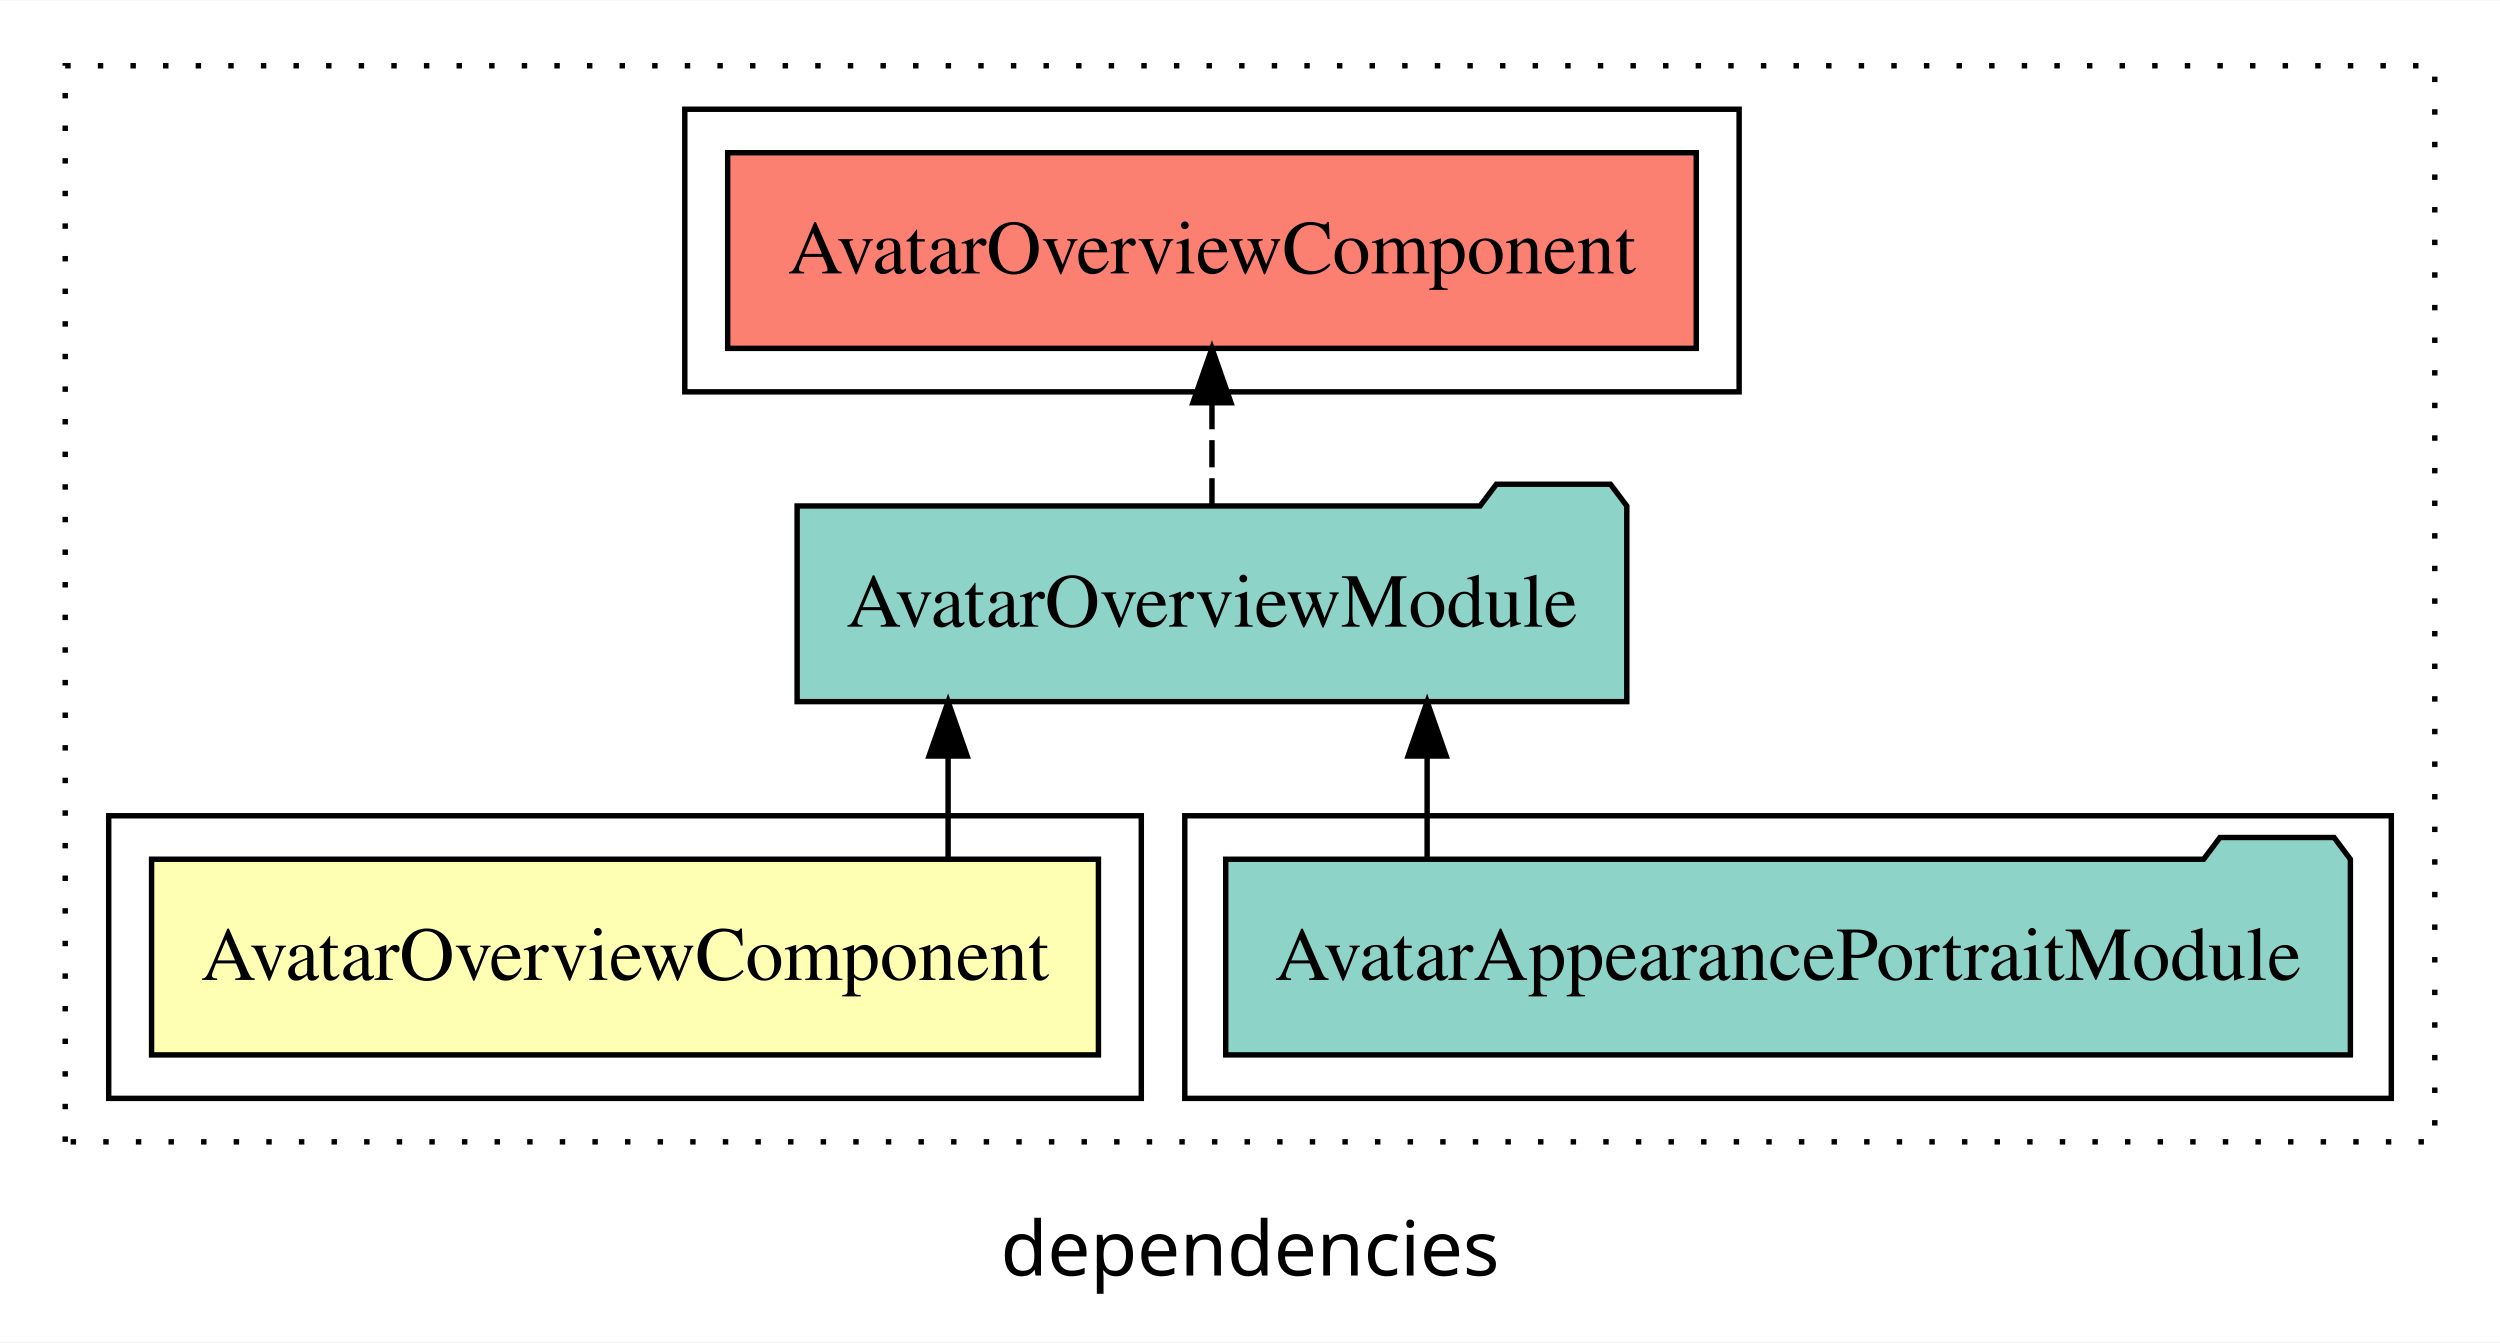
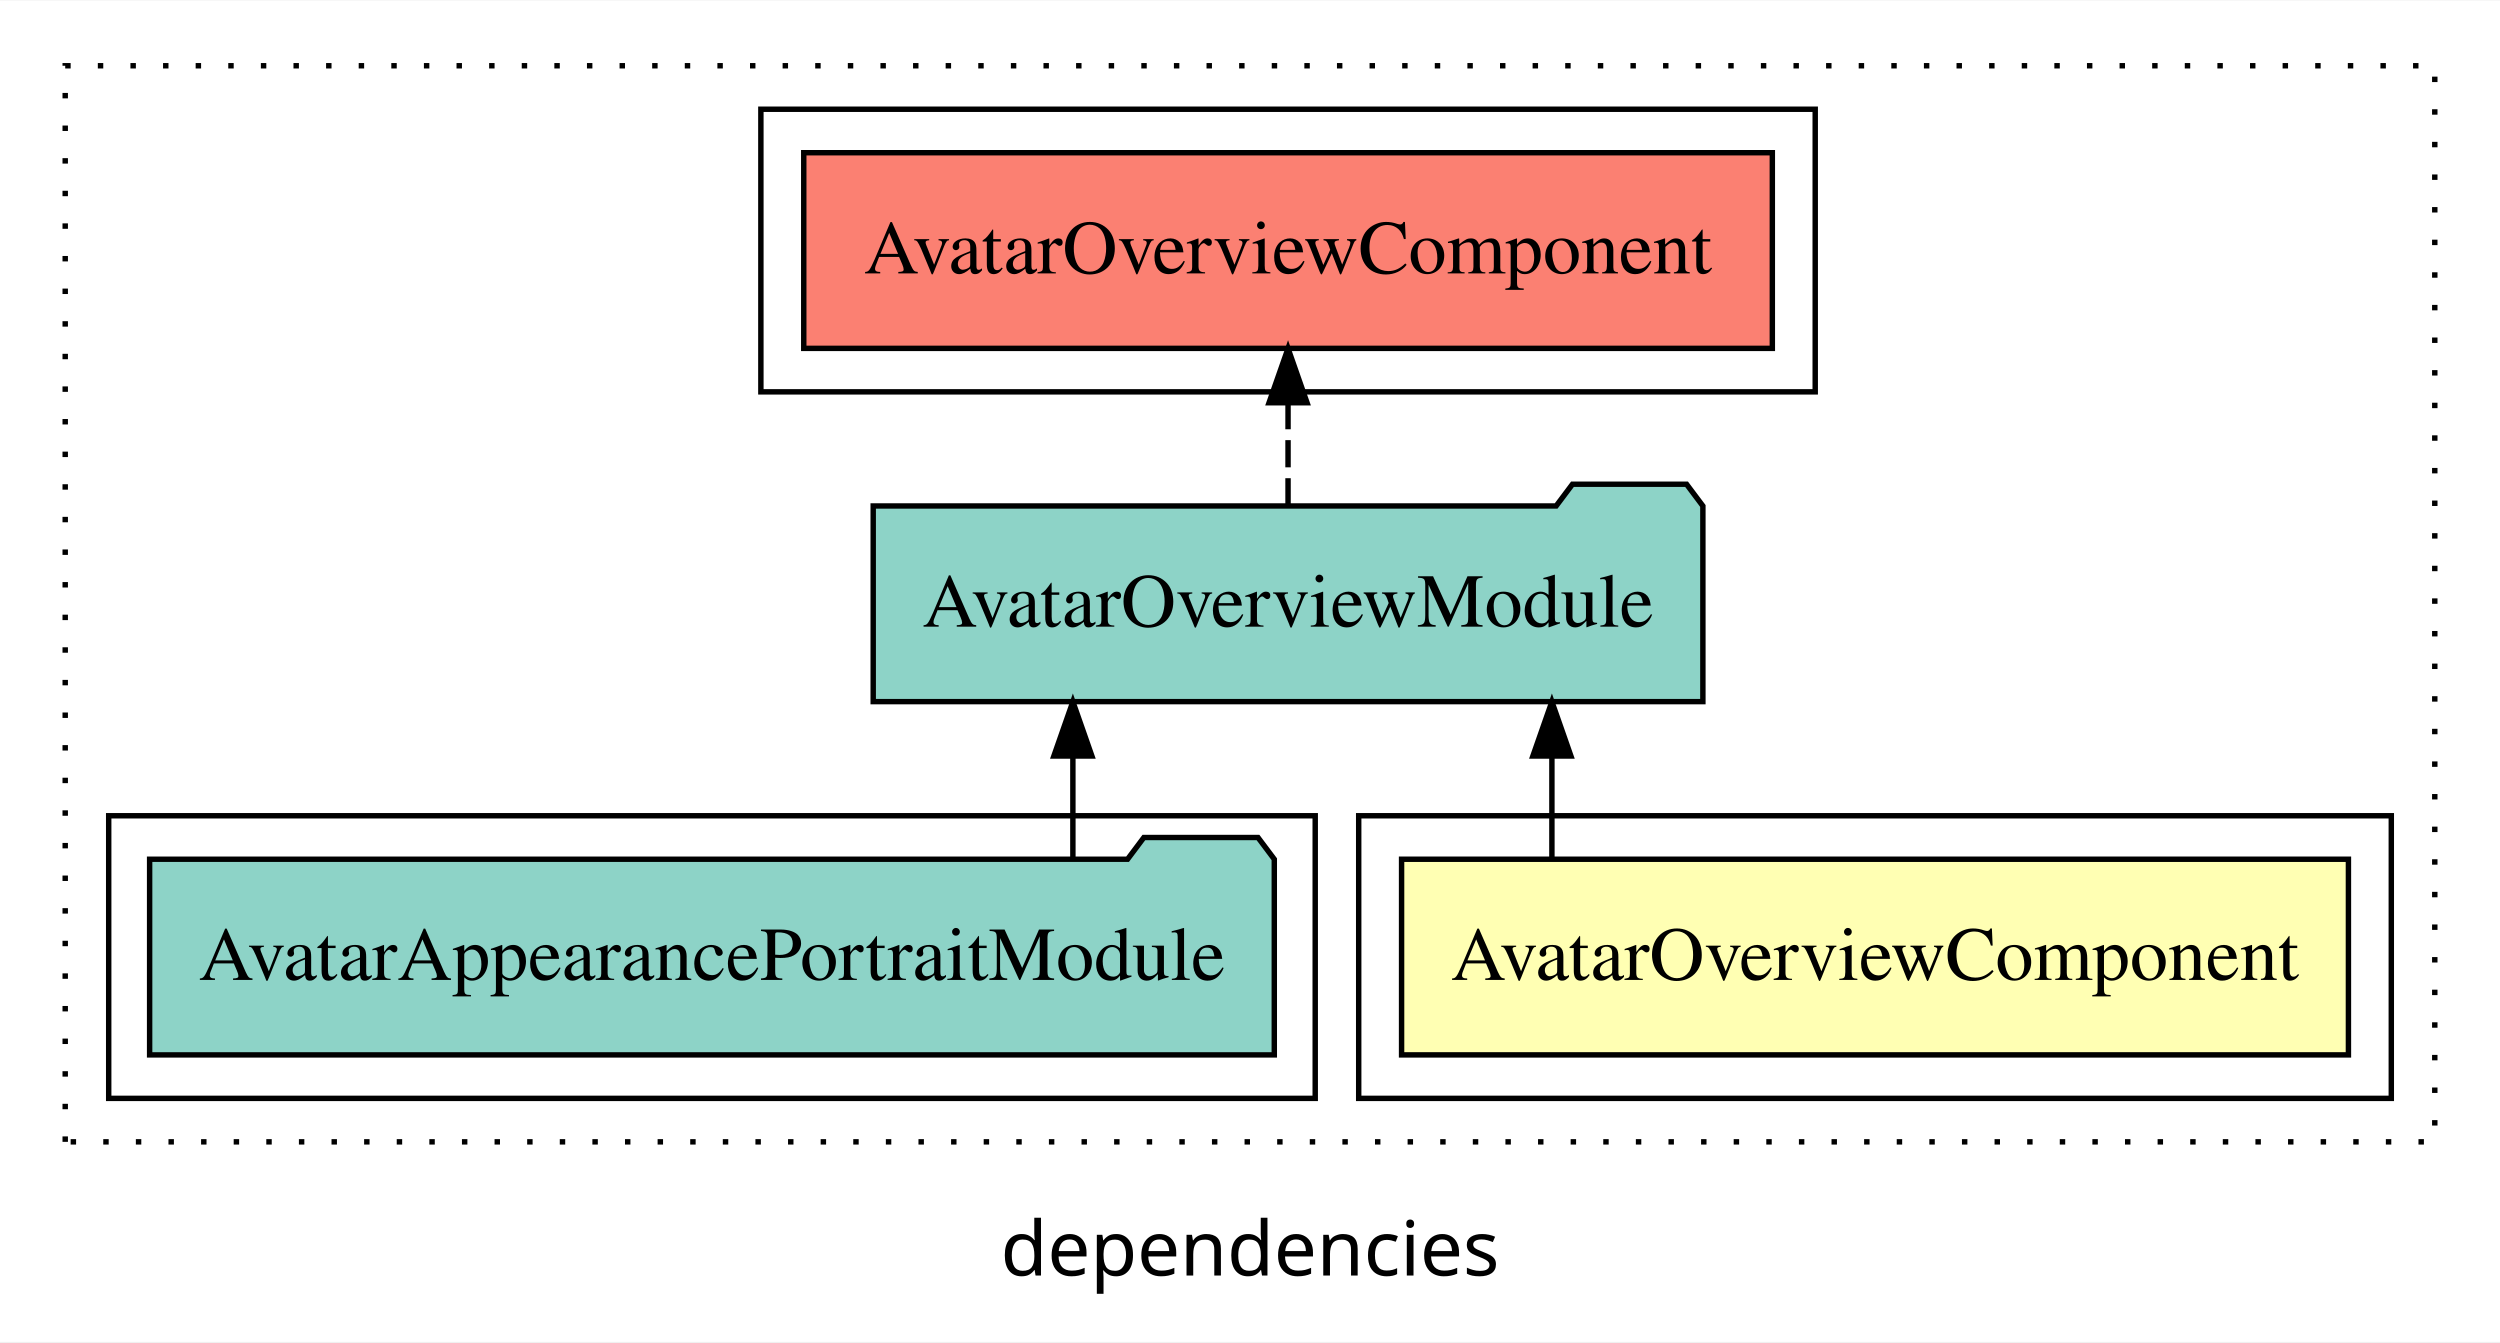
<svg xmlns="http://www.w3.org/2000/svg" width="460pt" height="247pt" viewBox="0.00 0.00 460.00 246.80">
  <g id="graph0" class="graph" transform="scale(1 1) rotate(0) translate(4 242.8)">
    <polygon fill="white" stroke="transparent" points="-4,4 -4,-242.8 456,-242.8 456,4 -4,4" />
    <text text-anchor="middle" x="226" y="-8.2" font-family="sans-serif" font-size="14.00">dependencies</text>
    <g id="clust1" class="cluster">
      <polygon fill="none" stroke="black" stroke-dasharray="1,5" points="8,-32.8 8,-230.8 444,-230.8 444,-32.8 8,-32.8" />
    </g>
+     <g id="clust2" class="cluster">
+       <polygon fill="none" stroke="black" points="246,-40.8 246,-92.8 436,-92.8 436,-40.8 246,-40.8" />
+     </g>
    <g id="clust4" class="cluster">
-       <polygon fill="none" stroke="black" points="214,-40.8 214,-92.8 436,-92.8 436,-40.8 214,-40.8" />
+       <polygon fill="none" stroke="black" points="16,-40.8 16,-92.8 238,-92.8 238,-40.8 16,-40.8" />
    </g>
    <g id="clust5" class="cluster">
-       <polygon fill="none" stroke="black" points="122,-170.8 122,-222.8 316,-222.8 316,-170.8 122,-170.8" />
-     </g>
-     <g id="clust2" class="cluster">
-       <polygon fill="none" stroke="black" points="16,-40.8 16,-92.8 206,-92.8 206,-40.8 16,-40.8" />
+       <polygon fill="none" stroke="black" points="136,-170.8 136,-222.8 330,-222.8 330,-170.8 136,-170.8" />
    </g>
    <g id="node1" class="node">
-       <polygon fill="#ffffb3" stroke="black" points="198.11,-84.8 23.89,-84.8 23.89,-48.8 198.11,-48.8 198.11,-84.8" />
-       <text text-anchor="middle" x="111" y="-62.6" font-family="Times,serif" font-size="14.00">AvatarOverviewComponent</text>
+       <polygon fill="#ffffb3" stroke="black" points="428.11,-84.8 253.89,-84.8 253.89,-48.8 428.11,-48.8 428.11,-84.8" />
+       <text text-anchor="middle" x="341" y="-62.6" font-family="Times,serif" font-size="14.00">AvatarOverviewComponent</text>
    </g>
    <g id="node2" class="node">
-       <polygon fill="#8dd3c7" stroke="black" points="295.33,-149.8 292.33,-153.8 271.33,-153.8 268.33,-149.8 142.67,-149.8 142.67,-113.8 295.33,-113.8 295.33,-149.8" />
-       <text text-anchor="middle" x="219" y="-127.6" font-family="Times,serif" font-size="14.00">AvatarOverviewModule</text>
+       <polygon fill="#8dd3c7" stroke="black" points="309.33,-149.8 306.33,-153.8 285.33,-153.8 282.33,-149.8 156.67,-149.8 156.67,-113.8 309.33,-113.8 309.33,-149.8" />
+       <text text-anchor="middle" x="233" y="-127.6" font-family="Times,serif" font-size="14.00">AvatarOverviewModule</text>
    </g>
    <g id="edge1" class="edge">
-       <path fill="none" stroke="black" d="M170.45,-84.91C170.45,-84.91 170.45,-103.79 170.45,-103.79" />
-       <polygon fill="black" stroke="black" points="166.95,-103.79 170.45,-113.79 173.95,-103.79 166.95,-103.79" />
+       <path fill="none" stroke="black" d="M281.55,-84.91C281.55,-84.91 281.55,-103.79 281.55,-103.79" />
+       <polygon fill="black" stroke="black" points="278.05,-103.79 281.55,-113.79 285.05,-103.79 278.05,-103.79" />
    </g>
    <g id="node4" class="node">
-       <polygon fill="#fb8072" stroke="black" points="308.11,-214.8 129.89,-214.8 129.89,-178.8 308.11,-178.8 308.11,-214.8" />
-       <text text-anchor="middle" x="219" y="-192.6" font-family="Times,serif" font-size="14.00">AvatarOverviewComponent </text>
+       <polygon fill="#fb8072" stroke="black" points="322.11,-214.8 143.89,-214.8 143.89,-178.8 322.11,-178.8 322.11,-214.8" />
+       <text text-anchor="middle" x="233" y="-192.6" font-family="Times,serif" font-size="14.00">AvatarOverviewComponent </text>
    </g>
    <g id="edge3" class="edge">
-       <path fill="none" stroke="black" stroke-dasharray="5,2" d="M219,-149.91C219,-149.91 219,-168.79 219,-168.79" />
-       <polygon fill="black" stroke="black" points="215.5,-168.79 219,-178.79 222.5,-168.79 215.5,-168.79" />
+       <path fill="none" stroke="black" stroke-dasharray="5,2" d="M233,-149.91C233,-149.91 233,-168.79 233,-168.79" />
+       <polygon fill="black" stroke="black" points="229.5,-168.79 233,-178.79 236.5,-168.79 229.5,-168.79" />
    </g>
    <g id="node3" class="node">
-       <polygon fill="#8dd3c7" stroke="black" points="428.47,-84.8 425.47,-88.8 404.47,-88.8 401.47,-84.8 221.53,-84.8 221.53,-48.8 428.47,-48.8 428.47,-84.8" />
-       <text text-anchor="middle" x="325" y="-62.6" font-family="Times,serif" font-size="14.00">AvatarAppearancePortraitModule</text>
+       <polygon fill="#8dd3c7" stroke="black" points="230.47,-84.8 227.47,-88.8 206.47,-88.8 203.47,-84.8 23.53,-84.8 23.53,-48.8 230.47,-48.8 230.47,-84.8" />
+       <text text-anchor="middle" x="127" y="-62.6" font-family="Times,serif" font-size="14.00">AvatarAppearancePortraitModule</text>
    </g>
    <g id="edge2" class="edge">
-       <path fill="none" stroke="black" d="M258.59,-84.91C258.59,-84.91 258.59,-103.79 258.59,-103.79" />
-       <polygon fill="black" stroke="black" points="255.09,-103.79 258.59,-113.79 262.09,-103.79 255.09,-103.79" />
+       <path fill="none" stroke="black" d="M193.41,-84.91C193.41,-84.91 193.41,-103.79 193.41,-103.79" />
+       <polygon fill="black" stroke="black" points="189.91,-103.79 193.41,-113.79 196.91,-103.79 189.91,-103.79" />
    </g>
  </g>
</svg>
